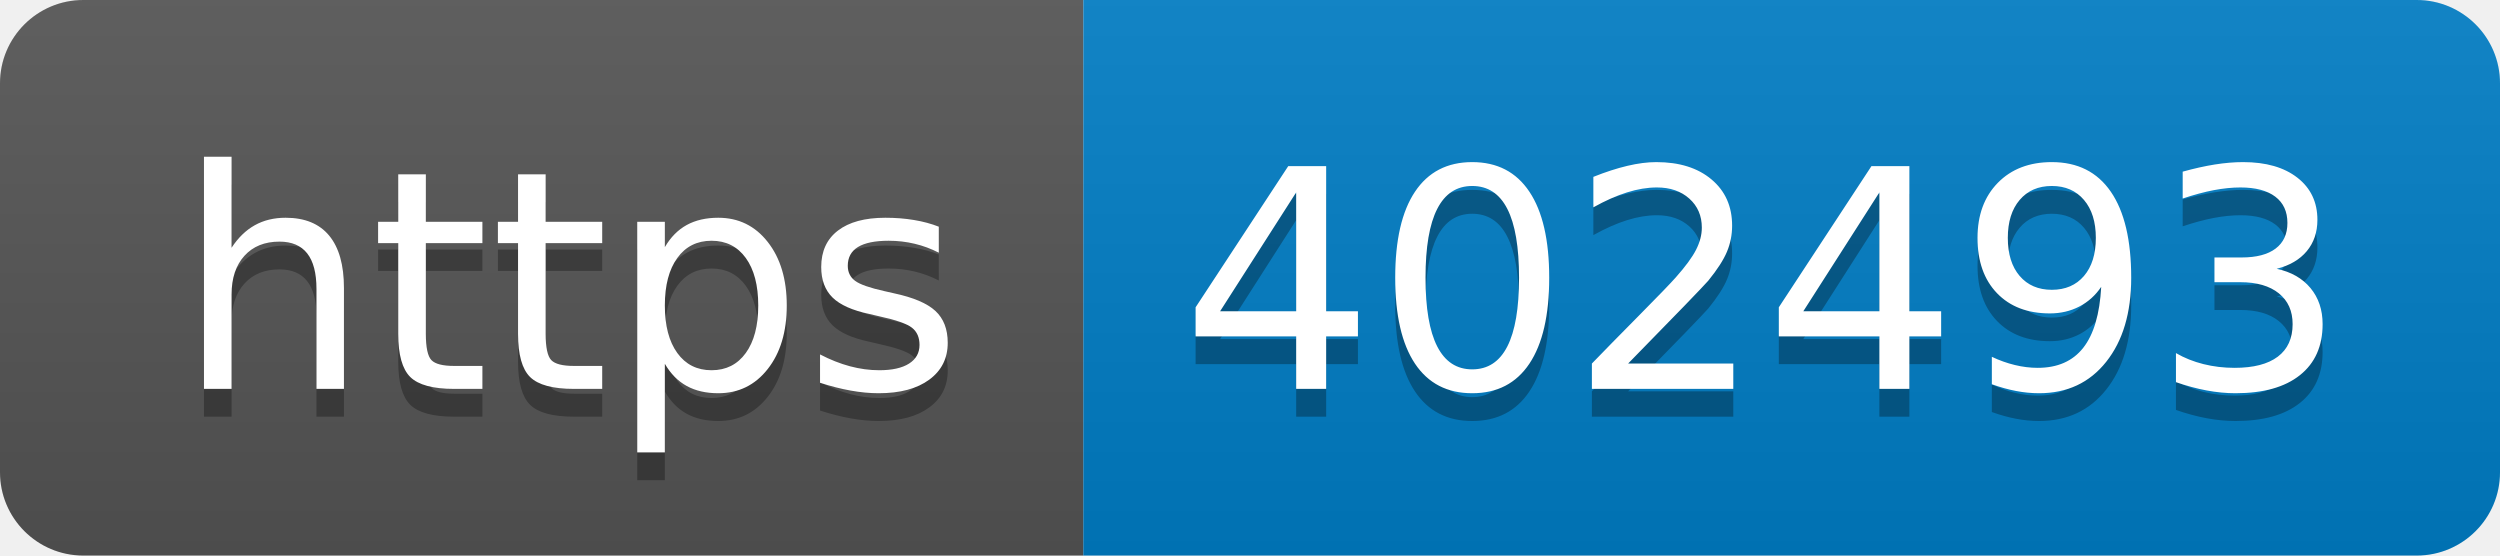
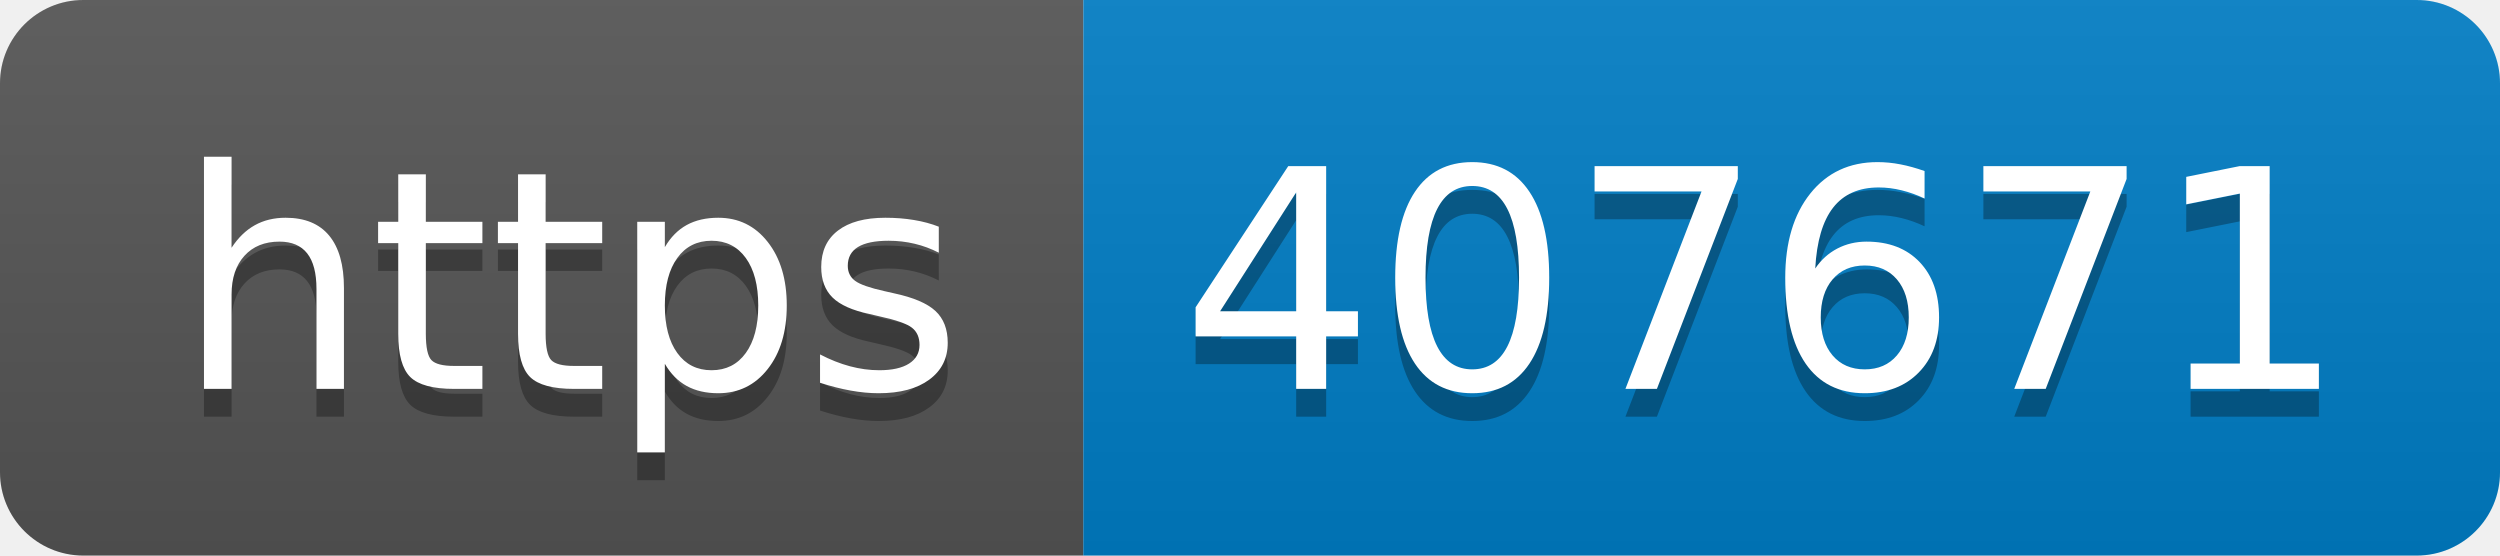
- <svg xmlns="http://www.w3.org/2000/svg" width="90" height="20" role="img" aria-label="https: 402493">
+ <svg xmlns="http://www.w3.org/2000/svg" width="90" height="20" role="img" aria-label="https: 407671">
  <linearGradient id="s" x2="0" y2="100%">
    <stop offset="0" stop-color="#bbb" stop-opacity=".1" />
    <stop offset="1" stop-opacity=".1" />
  </linearGradient>
  <clipPath id="r">
    <rect width="90" height="20" rx="3" fill="#fff" />
  </clipPath>
  <g clip-path="url(#r)">
    <rect width="39" height="20" fill="#555" />
    <rect x="39" width="51" height="20" fill="#007ec6" />
    <rect width="90" height="20" fill="url(#s)" />
  </g>
  <g fill="#fff" text-anchor="middle" font-family="Verdana,Geneva,DejaVu Sans,sans-serif" text-rendering="geometricPrecision" font-size="110">
    <text aria-hidden="true" x="205" y="150" fill="#010101" fill-opacity=".3" transform="scale(.1)" textLength="290">https</text>
    <text x="205" y="140" transform="scale(.1)" fill="#fff" textLength="290">https</text>
-     <text aria-hidden="true" x="635" y="150" fill="#010101" fill-opacity=".3" transform="scale(.1)" textLength="410">402493</text>
-     <text x="635" y="140" transform="scale(.1)" fill="#fff" textLength="410">402493</text>
+     <text aria-hidden="true" x="635" y="150" fill="#010101" fill-opacity=".3" transform="scale(.1)" textLength="410">407671</text>
+     <text x="635" y="140" transform="scale(.1)" fill="#fff" textLength="410">407671</text>
  </g>
</svg>
